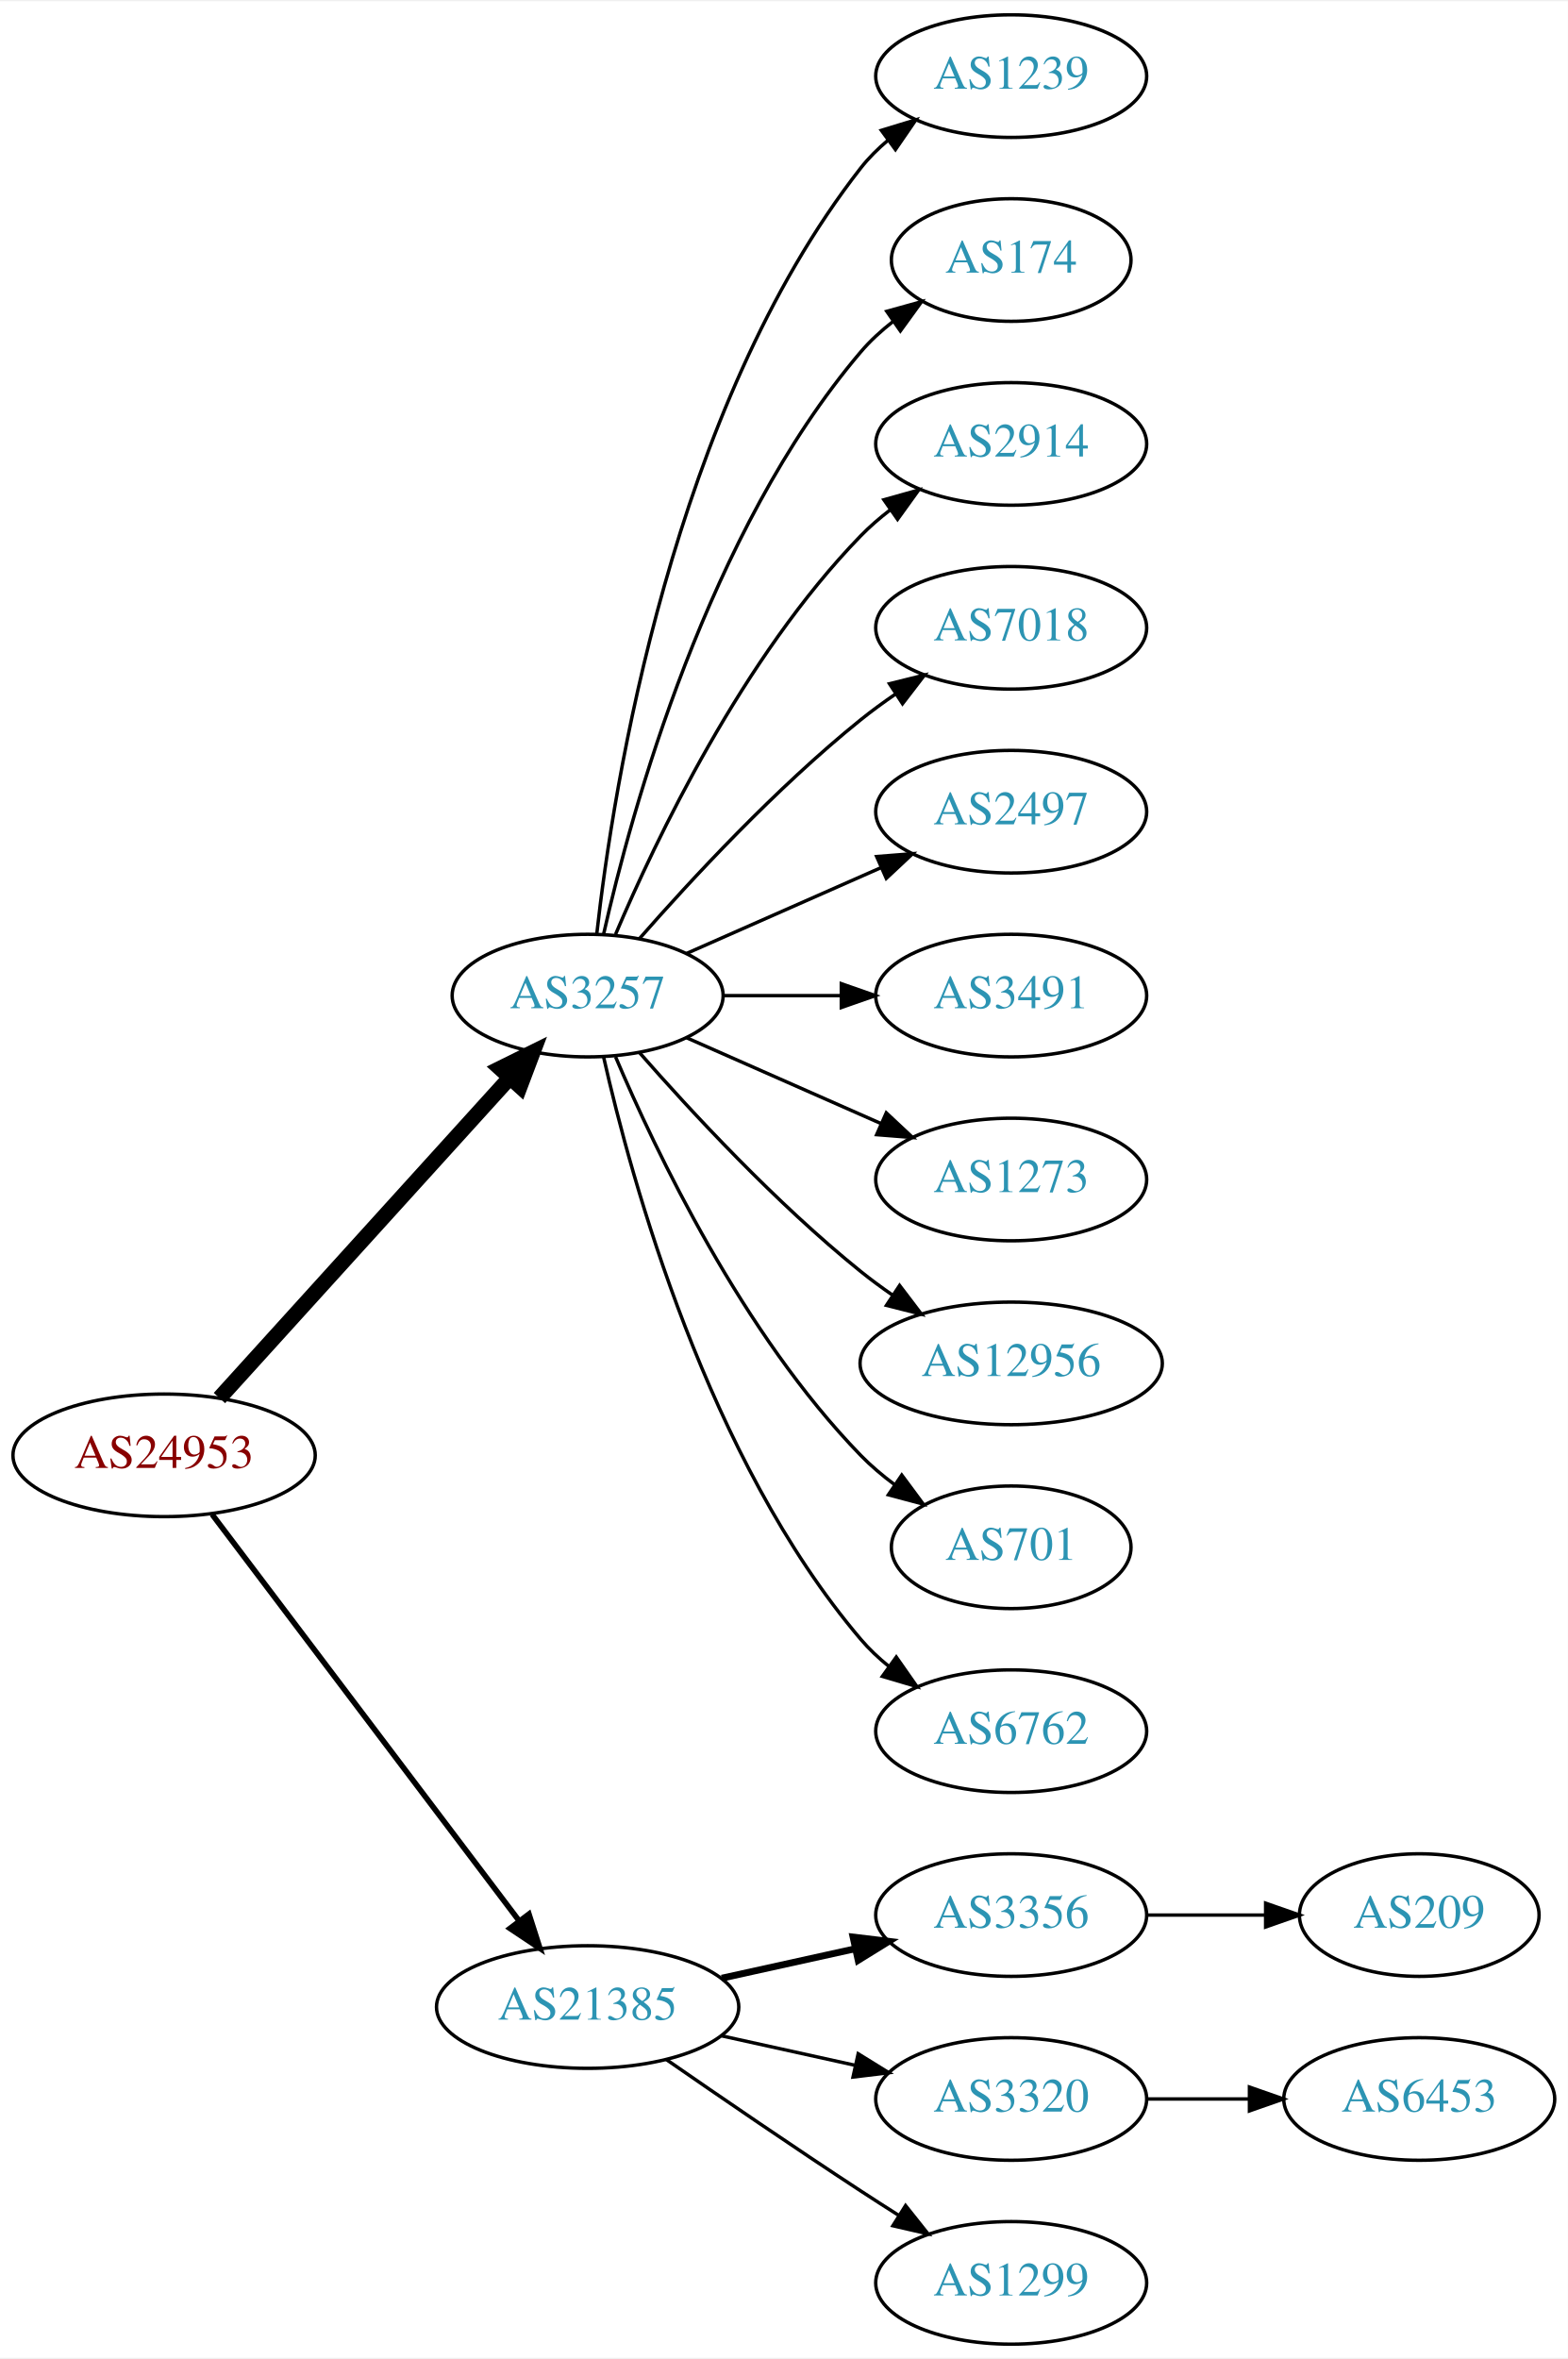
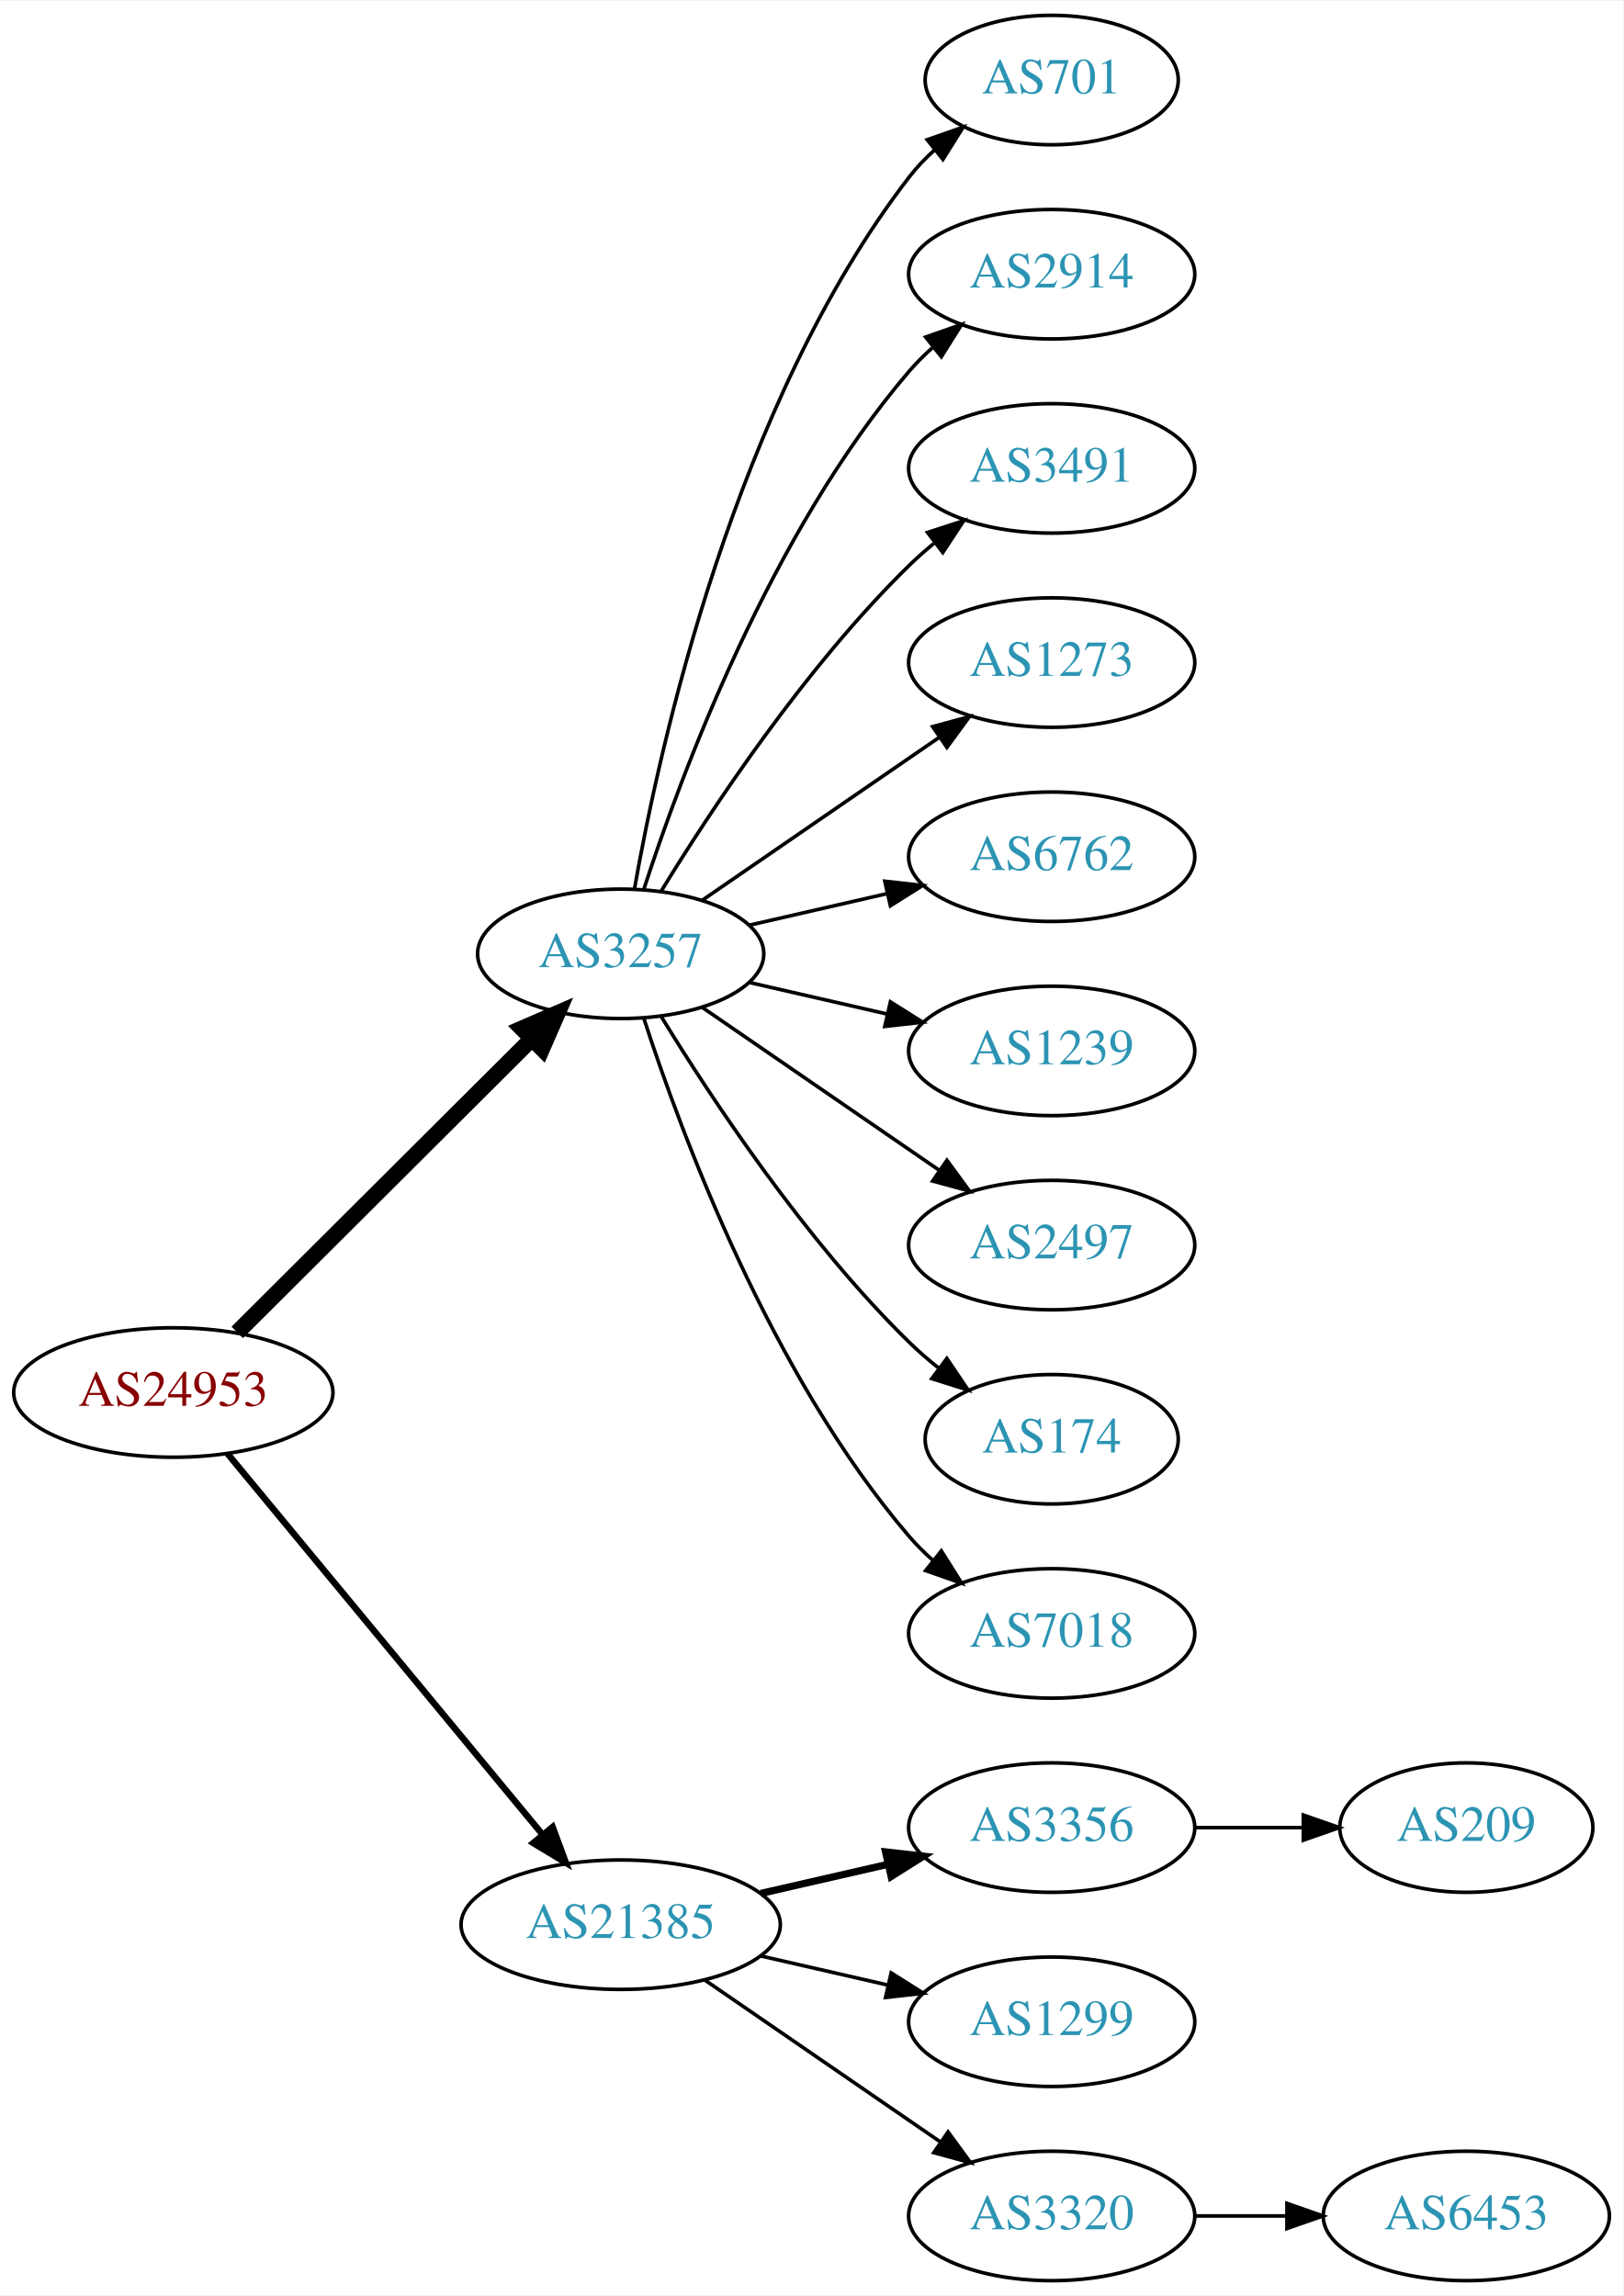
- <svg xmlns="http://www.w3.org/2000/svg" xmlns:xlink="http://www.w3.org/1999/xlink" width="460pt" height="692pt" viewBox="0.00 0.00 460.47 692.00">
-   <g id="graph0" class="graph" transform="scale(1 1) rotate(0) translate(4 688)">
-     <polygon fill="white" stroke="none" points="-4,4 -4,-688 456.469,-688 456.469,4 -4,4" />
+ <svg xmlns="http://www.w3.org/2000/svg" xmlns:xlink="http://www.w3.org/1999/xlink" width="451pt" height="638pt" viewBox="0.00 0.00 451.37 638.00">
+   <g id="graph0" class="graph" transform="scale(1 1) rotate(0) translate(4 634)">
+     <polygon fill="white" stroke="none" points="-4,4 -4,-634 447.37,-634 447.37,4 -4,4" />
    <g id="node1" class="node">
      <g id="a_node1">
        <a xlink:href="/asn/24953" xlink:title="AS24953 ~ AS MACRO: AS-24953 (customers) [AT]">
-           <ellipse fill="#ffffff" stroke="black" cx="44.196" cy="-261" rx="44.393" ry="18" />
-           <text text-anchor="middle" x="44.196" y="-257.3" font-family="Times,serif" font-size="14.00" fill="#880000">AS24953</text>
+           <ellipse fill="#ffffff" stroke="black" cx="44.196" cy="-247" rx="44.393" ry="18" />
+           <text text-anchor="middle" x="44.196" y="-243.3" font-family="Times,serif" font-size="14.00" fill="#880000">AS24953</text>
        </a>
      </g>
    </g>
    <g id="node2" class="node">
      <g id="a_node2">
        <a xlink:href="/asn/3257" xlink:title="AS3257 ~ GTT [DE]">
-           <ellipse fill="#ffffff" stroke="black" cx="168.588" cy="-396" rx="39.794" ry="18" />
-           <text text-anchor="middle" x="168.588" y="-392.3" font-family="Times,serif" font-size="14.00" fill="#2c94b3">AS3257</text>
+           <ellipse fill="#ffffff" stroke="black" cx="168.588" cy="-369" rx="39.794" ry="18" />
+           <text text-anchor="middle" x="168.588" y="-365.3" font-family="Times,serif" font-size="14.00" fill="#2c94b3">AS3257</text>
        </a>
      </g>
    </g>
    <g id="edge1" class="edge">
-       <path fill="none" stroke="black" stroke-width="4.5" d="M60.45,-277.825C81.913,-301.499 121.144,-344.771 145.711,-371.87" />
-       <polygon fill="black" stroke="black" stroke-width="4.5" points="142.893,-374.623 152.527,-379.387 148.727,-369.334 142.893,-374.623" />
+       <path fill="none" stroke="black" stroke-width="4.5" d="M61.958,-263.708C83.107,-284.789 119.618,-321.183 143.687,-345.175" />
+       <polygon fill="black" stroke="black" stroke-width="4.5" points="141.167,-348.223 151.029,-352.494 146.727,-342.646 141.167,-348.223" />
    </g>
    <g id="node3" class="node">
      <g id="a_node3">
        <a xlink:href="/asn/21385" xlink:title="AS21385 ~ Trusted Network GmbH [DE]">
          <ellipse fill="#ffffff" stroke="black" cx="168.588" cy="-99" rx="44.393" ry="18" />
          <text text-anchor="middle" x="168.588" y="-95.3" font-family="Times,serif" font-size="14.00" fill="#2c94b3">AS21385</text>
        </a>
      </g>
    </g>
    <g id="edge2" class="edge">
-       <path fill="none" stroke="black" stroke-width="1.636" d="M58.294,-243.663C79.919,-215.04 123.19,-157.767 148.312,-124.514" />
-       <polygon fill="black" stroke="black" stroke-width="1.636" points="151.349,-126.301 154.584,-116.212 145.764,-122.081 151.349,-126.301" />
+       <path fill="none" stroke="black" stroke-width="1.8" d="M59.236,-230.023C80.701,-204.066 121.807,-154.36 146.756,-124.191" />
+       <polygon fill="black" stroke="black" stroke-width="1.8" points="149.659,-126.172 153.335,-116.235 144.265,-121.711 149.659,-126.172" />
    </g>
    <g id="node4" class="node">
      <g id="a_node4">
-         <a xlink:href="/asn/1239" xlink:title="AS1239 ~ Sprint [US]">
-           <ellipse fill="#ffffff" stroke="black" cx="292.98" cy="-666" rx="39.794" ry="18" />
-           <text text-anchor="middle" x="292.98" y="-662.3" font-family="Times,serif" font-size="14.00" fill="#2c94b3">AS1239</text>
+         <a xlink:href="/asn/701" xlink:title="AS701 ~ UUNET [US]">
+           <ellipse fill="#ffffff" stroke="black" cx="288.431" cy="-612" rx="35.194" ry="18" />
+           <text text-anchor="middle" x="288.431" y="-608.3" font-family="Times,serif" font-size="14.00" fill="#2c94b3">AS701</text>
        </a>
      </g>
    </g>
    <g id="edge3" class="edge">
-       <path fill="none" stroke="black" d="M171.268,-414.129C176.098,-457.368 193.439,-568.216 248.784,-639 251.099,-641.961 253.836,-644.683 256.791,-647.164" />
-       <polygon fill="black" stroke="black" points="254.847,-650.078 264.982,-653.165 258.985,-644.432 254.847,-650.078" />
+       <path fill="none" stroke="black" d="M172.406,-386.99C179.334,-426.435 200.291,-522.025 248.784,-585 250.832,-587.659 253.215,-590.158 255.773,-592.482" />
+       <polygon fill="black" stroke="black" points="253.817,-595.399 263.815,-598.906 258.186,-589.93 253.817,-595.399" />
    </g>
    <g id="node5" class="node">
      <g id="a_node5">
-         <a xlink:href="/asn/174" xlink:title="AS174 ~ Cogent Communications [US]">
-           <ellipse fill="#ffffff" stroke="black" cx="292.98" cy="-612" rx="35.194" ry="18" />
-           <text text-anchor="middle" x="292.98" y="-608.3" font-family="Times,serif" font-size="14.00" fill="#2c94b3">AS174</text>
+         <a xlink:href="/asn/2914" xlink:title="AS2914 ~ NTT America, Inc. [US]">
+           <ellipse fill="#ffffff" stroke="black" cx="288.431" cy="-558" rx="39.794" ry="18" />
+           <text text-anchor="middle" x="288.431" y="-554.3" font-family="Times,serif" font-size="14.00" fill="#2c94b3">AS2914</text>
        </a>
      </g>
    </g>
    <g id="edge4" class="edge">
-       <path fill="none" stroke="black" d="M173.282,-414.075C181.422,-450.148 203.855,-532.14 248.784,-585 251.555,-588.26 254.821,-591.252 258.296,-593.961" />
-       <polygon fill="black" stroke="black" points="256.44,-596.932 266.65,-599.761 260.432,-591.182 256.44,-596.932" />
+       <path fill="none" stroke="black" d="M175.035,-386.991C185.349,-418.816 210.212,-485.927 248.784,-531 250.73,-533.274 252.908,-535.449 255.213,-537.507" />
+       <polygon fill="black" stroke="black" points="253.383,-540.524 263.382,-544.027 257.75,-535.053 253.383,-540.524" />
    </g>
    <g id="node6" class="node">
      <g id="a_node6">
-         <a xlink:href="/asn/2914" xlink:title="AS2914 ~ NTT America, Inc. [US]">
-           <ellipse fill="#ffffff" stroke="black" cx="292.98" cy="-558" rx="39.794" ry="18" />
-           <text text-anchor="middle" x="292.98" y="-554.3" font-family="Times,serif" font-size="14.00" fill="#2c94b3">AS2914</text>
+         <a xlink:href="/asn/3491" xlink:title="AS3491 ~ PCCW Global, Inc. [US]">
+           <ellipse fill="#ffffff" stroke="black" cx="288.431" cy="-504" rx="39.794" ry="18" />
+           <text text-anchor="middle" x="288.431" y="-500.3" font-family="Times,serif" font-size="14.00" fill="#2c94b3">AS3491</text>
        </a>
      </g>
    </g>
    <g id="edge5" class="edge">
-       <path fill="none" stroke="black" d="M176.779,-413.975C188.546,-441.682 214.12,-495.348 248.784,-531 251.404,-533.695 254.345,-536.239 257.428,-538.608" />
-       <polygon fill="black" stroke="black" points="255.594,-541.597 265.796,-544.455 259.603,-535.859 255.594,-541.597" />
+       <path fill="none" stroke="black" d="M179.854,-386.44C193.662,-408.991 219.851,-448.722 248.784,-477 250.924,-479.092 253.242,-481.137 255.642,-483.106" />
+       <polygon fill="black" stroke="black" points="253.908,-486.185 263.983,-489.464 258.152,-480.618 253.908,-486.185" />
    </g>
    <g id="node7" class="node">
      <g id="a_node7">
-         <a xlink:href="/asn/7018" xlink:title="AS7018 ~ AT&amp;T Services, Inc. [US]">
-           <ellipse fill="#ffffff" stroke="black" cx="292.98" cy="-504" rx="39.794" ry="18" />
-           <text text-anchor="middle" x="292.98" y="-500.3" font-family="Times,serif" font-size="14.00" fill="#2c94b3">AS7018</text>
+         <a xlink:href="/asn/1273" xlink:title="AS1273 ~ Vodafone Group PLC [EU]">
+           <ellipse fill="#ffffff" stroke="black" cx="288.431" cy="-450" rx="39.794" ry="18" />
+           <text text-anchor="middle" x="288.431" y="-446.3" font-family="Times,serif" font-size="14.00" fill="#2c94b3">AS1273</text>
        </a>
      </g>
    </g>
    <g id="edge6" class="edge">
-       <path fill="none" stroke="black" d="M183.74,-412.663C198.842,-429.894 223.963,-457.024 248.784,-477 252.04,-479.62 255.565,-482.192 259.149,-484.646" />
-       <polygon fill="black" stroke="black" points="257.237,-487.577 267.522,-490.121 261.068,-481.719 257.237,-487.577" />
+       <path fill="none" stroke="black" d="M191.202,-383.857C209.691,-396.565 236.505,-414.995 257.134,-429.175" />
+       <polygon fill="black" stroke="black" points="255.331,-432.183 265.555,-434.963 259.296,-426.414 255.331,-432.183" />
    </g>
    <g id="node8" class="node">
      <g id="a_node8">
-         <a xlink:href="/asn/2497" xlink:title="AS2497 ~ Internet Initiative Japan Inc. [JP]">
-           <ellipse fill="#ffffff" stroke="black" cx="292.98" cy="-450" rx="39.794" ry="18" />
-           <text text-anchor="middle" x="292.98" y="-446.3" font-family="Times,serif" font-size="14.00" fill="#2c94b3">AS2497</text>
+         <a xlink:href="/asn/6762" xlink:title="AS6762 ~ TELECOM ITALIA SPARKLE S.p.A. [IT]">
+           <ellipse fill="#ffffff" stroke="black" cx="288.431" cy="-396" rx="39.794" ry="18" />
+           <text text-anchor="middle" x="288.431" y="-392.3" font-family="Times,serif" font-size="14.00" fill="#2c94b3">AS6762</text>
        </a>
      </g>
    </g>
    <g id="edge7" class="edge">
-       <path fill="none" stroke="black" d="M197.667,-408.389C214.615,-415.866 236.413,-425.483 254.782,-433.588" />
-       <polygon fill="black" stroke="black" points="253.47,-436.834 264.032,-437.669 256.296,-430.43 253.47,-436.834" />
+       <path fill="none" stroke="black" d="M204.308,-376.955C216.307,-379.704 229.928,-382.825 242.621,-385.733" />
+       <polygon fill="black" stroke="black" points="242.023,-389.187 252.552,-388.009 243.587,-382.364 242.023,-389.187" />
    </g>
    <g id="node9" class="node">
      <g id="a_node9">
-         <a xlink:href="/asn/3491" xlink:title="AS3491 ~ PCCW Global, Inc. [US]">
-           <ellipse fill="#ffffff" stroke="black" cx="292.98" cy="-396" rx="39.794" ry="18" />
-           <text text-anchor="middle" x="292.98" y="-392.3" font-family="Times,serif" font-size="14.00" fill="#2c94b3">AS3491</text>
+         <a xlink:href="/asn/1239" xlink:title="AS1239 ~ Sprint [US]">
+           <ellipse fill="#ffffff" stroke="black" cx="288.431" cy="-342" rx="39.794" ry="18" />
+           <text text-anchor="middle" x="288.431" y="-338.3" font-family="Times,serif" font-size="14.00" fill="#2c94b3">AS1239</text>
        </a>
      </g>
    </g>
    <g id="edge8" class="edge">
-       <path fill="none" stroke="black" d="M208.314,-396C219.252,-396 231.303,-396 242.769,-396" />
-       <polygon fill="black" stroke="black" points="243.087,-399.5 253.087,-396 243.087,-392.5 243.087,-399.5" />
+       <path fill="none" stroke="black" d="M204.308,-361.045C216.307,-358.296 229.928,-355.175 242.621,-352.267" />
+       <polygon fill="black" stroke="black" points="243.587,-355.636 252.552,-349.991 242.023,-348.813 243.587,-355.636" />
    </g>
    <g id="node10" class="node">
      <g id="a_node10">
-         <a xlink:href="/asn/1273" xlink:title="AS1273 ~ Vodafone Group PLC [EU]">
-           <ellipse fill="#ffffff" stroke="black" cx="292.98" cy="-342" rx="39.794" ry="18" />
-           <text text-anchor="middle" x="292.98" y="-338.3" font-family="Times,serif" font-size="14.00" fill="#2c94b3">AS1273</text>
+         <a xlink:href="/asn/2497" xlink:title="AS2497 ~ Internet Initiative Japan Inc. [JP]">
+           <ellipse fill="#ffffff" stroke="black" cx="288.431" cy="-288" rx="39.794" ry="18" />
+           <text text-anchor="middle" x="288.431" y="-284.3" font-family="Times,serif" font-size="14.00" fill="#2c94b3">AS2497</text>
        </a>
      </g>
    </g>
    <g id="edge9" class="edge">
-       <path fill="none" stroke="black" d="M197.667,-383.611C214.615,-376.134 236.413,-366.517 254.782,-358.412" />
-       <polygon fill="black" stroke="black" points="256.296,-361.57 264.032,-354.331 253.47,-355.166 256.296,-361.57" />
+       <path fill="none" stroke="black" d="M191.202,-354.143C209.691,-341.435 236.505,-323.005 257.134,-308.825" />
+       <polygon fill="black" stroke="black" points="259.296,-311.586 265.555,-303.037 255.331,-305.817 259.296,-311.586" />
    </g>
    <g id="node11" class="node">
      <g id="a_node11">
-         <a xlink:href="/asn/12956" xlink:title="AS12956 ~ TELXIUS [ES]">
-           <ellipse fill="#ffffff" stroke="black" cx="292.98" cy="-288" rx="44.393" ry="18" />
-           <text text-anchor="middle" x="292.98" y="-284.3" font-family="Times,serif" font-size="14.00" fill="#2c94b3">AS12956</text>
+         <a xlink:href="/asn/174" xlink:title="AS174 ~ Cogent Communications [US]">
+           <ellipse fill="#ffffff" stroke="black" cx="288.431" cy="-234" rx="35.194" ry="18" />
+           <text text-anchor="middle" x="288.431" y="-230.3" font-family="Times,serif" font-size="14.00" fill="#2c94b3">AS174</text>
        </a>
      </g>
    </g>
    <g id="edge10" class="edge">
-       <path fill="none" stroke="black" d="M183.74,-379.337C198.842,-362.106 223.963,-334.976 248.784,-315 251.712,-312.643 254.859,-310.325 258.07,-308.098" />
-       <polygon fill="black" stroke="black" points="260.206,-310.882 266.618,-302.448 256.346,-305.042 260.206,-310.882" />
+       <path fill="none" stroke="black" d="M179.854,-351.56C193.662,-329.009 219.851,-289.278 248.784,-261 251.32,-258.522 254.103,-256.11 256.979,-253.812" />
+       <polygon fill="black" stroke="black" points="259.275,-256.465 265.195,-247.679 255.088,-250.856 259.275,-256.465" />
    </g>
    <g id="node12" class="node">
      <g id="a_node12">
-         <a xlink:href="/asn/701" xlink:title="AS701 ~ UUNET [US]">
-           <ellipse fill="#ffffff" stroke="black" cx="292.98" cy="-234" rx="35.194" ry="18" />
-           <text text-anchor="middle" x="292.98" y="-230.3" font-family="Times,serif" font-size="14.00" fill="#2c94b3">AS701</text>
+         <a xlink:href="/asn/7018" xlink:title="AS7018 ~ AT&amp;T Services, Inc. [US]">
+           <ellipse fill="#ffffff" stroke="black" cx="288.431" cy="-180" rx="39.794" ry="18" />
+           <text text-anchor="middle" x="288.431" y="-176.3" font-family="Times,serif" font-size="14.00" fill="#2c94b3">AS7018</text>
        </a>
      </g>
    </g>
    <g id="edge11" class="edge">
-       <path fill="none" stroke="black" d="M176.779,-378.025C188.546,-350.318 214.12,-296.652 248.784,-261 251.767,-257.933 255.164,-255.06 258.714,-252.419" />
-       <polygon fill="black" stroke="black" points="260.841,-255.205 267.148,-246.692 256.909,-249.414 260.841,-255.205" />
+       <path fill="none" stroke="black" d="M175.035,-351.009C185.349,-319.184 210.212,-252.073 248.784,-207 250.73,-204.726 252.908,-202.551 255.213,-200.493" />
+       <polygon fill="black" stroke="black" points="257.75,-202.947 263.382,-193.973 253.383,-197.476 257.75,-202.947" />
    </g>
    <g id="node13" class="node">
      <g id="a_node13">
-         <a xlink:href="/asn/6762" xlink:title="AS6762 ~ TELECOM ITALIA SPARKLE S.p.A. [IT]">
-           <ellipse fill="#ffffff" stroke="black" cx="292.98" cy="-180" rx="39.794" ry="18" />
-           <text text-anchor="middle" x="292.98" y="-176.3" font-family="Times,serif" font-size="14.00" fill="#2c94b3">AS6762</text>
+         <a xlink:href="/asn/3356" xlink:title="AS3356 ~ Level 3 Parent, LLC [US]">
+           <ellipse fill="#ffffff" stroke="black" cx="288.431" cy="-126" rx="39.794" ry="18" />
+           <text text-anchor="middle" x="288.431" y="-122.3" font-family="Times,serif" font-size="14.00" fill="#2c94b3">AS3356</text>
        </a>
      </g>
    </g>
    <g id="edge12" class="edge">
-       <path fill="none" stroke="black" d="M173.282,-377.925C181.422,-341.852 203.855,-259.86 248.784,-207 251.219,-204.136 254.035,-201.479 257.04,-199.039" />
-       <polygon fill="black" stroke="black" points="259.228,-201.776 265.3,-193.094 255.139,-196.095 259.228,-201.776" />
+       <path fill="none" stroke="black" stroke-width="2" d="M207.523,-107.692C218.764,-110.267 231.176,-113.111 242.799,-115.774" />
+       <polygon fill="black" stroke="black" stroke-width="2" points="242.232,-119.235 252.761,-118.057 243.795,-112.412 242.232,-119.235" />
    </g>
    <g id="node14" class="node">
      <g id="a_node14">
-         <a xlink:href="/asn/3356" xlink:title="AS3356 ~ Level 3 Parent, LLC [US]">
-           <ellipse fill="#ffffff" stroke="black" cx="292.98" cy="-126" rx="39.794" ry="18" />
-           <text text-anchor="middle" x="292.98" y="-122.3" font-family="Times,serif" font-size="14.00" fill="#2c94b3">AS3356</text>
+         <a xlink:href="/asn/1299" xlink:title="AS1299 ~ Telia Carrier [EU]">
+           <ellipse fill="#ffffff" stroke="black" cx="288.431" cy="-72" rx="39.794" ry="18" />
+           <text text-anchor="middle" x="288.431" y="-68.3" font-family="Times,serif" font-size="14.00" fill="#2c94b3">AS1299</text>
        </a>
      </g>
    </g>
    <g id="edge13" class="edge">
-       <path fill="none" stroke="black" stroke-width="2" d="M207.978,-107.469C220.369,-110.202 234.216,-113.257 247.036,-116.085" />
-       <polygon fill="black" stroke="black" stroke-width="2" points="246.532,-119.558 257.051,-118.295 248.04,-112.722 246.532,-119.558" />
+       <path fill="none" stroke="black" d="M207.523,-90.308C218.764,-87.733 231.176,-84.889 242.799,-82.226" />
+       <polygon fill="black" stroke="black" points="243.795,-85.588 252.761,-79.944 242.232,-78.765 243.795,-85.588" />
    </g>
    <g id="node15" class="node">
      <g id="a_node15">
        <a xlink:href="/asn/3320" xlink:title="AS3320 ~ DTAG [DE]">
-           <ellipse fill="#ffffff" stroke="black" cx="292.98" cy="-72" rx="39.794" ry="18" />
-           <text text-anchor="middle" x="292.98" y="-68.3" font-family="Times,serif" font-size="14.00" fill="#2c94b3">AS3320</text>
+           <ellipse fill="#ffffff" stroke="black" cx="288.431" cy="-18" rx="39.794" ry="18" />
+           <text text-anchor="middle" x="288.431" y="-14.3" font-family="Times,serif" font-size="14.00" fill="#2c94b3">AS3320</text>
        </a>
      </g>
    </g>
    <g id="edge14" class="edge">
-       <path fill="none" stroke="black" d="M207.978,-90.531C220.369,-87.798 234.216,-84.743 247.036,-81.915" />
-       <polygon fill="black" stroke="black" points="248.04,-85.278 257.051,-79.706 246.532,-78.442 248.04,-85.278" />
-     </g>
-     <g id="node16" class="node">
-       <g id="a_node16">
-         <a xlink:href="/asn/1299" xlink:title="AS1299 ~ Telia Carrier [EU]">
-           <ellipse fill="#ffffff" stroke="black" cx="292.98" cy="-18" rx="39.794" ry="18" />
-           <text text-anchor="middle" x="292.98" y="-14.3" font-family="Times,serif" font-size="14.00" fill="#2c94b3">AS1299</text>
-         </a>
-       </g>
-     </g>
-     <g id="edge15" class="edge">
-       <path fill="none" stroke="black" d="M191.619,-83.633C207.421,-72.695 229.278,-57.739 248.784,-45 252.366,-42.661 256.137,-40.241 259.897,-37.856" />
-       <polygon fill="black" stroke="black" points="261.959,-40.693 268.558,-32.404 258.23,-34.769 261.959,-40.693" />
+       <path fill="none" stroke="black" d="M192.031,-83.574C210.612,-70.802 237.173,-52.545 257.553,-38.537" />
+       <polygon fill="black" stroke="black" points="259.609,-41.371 265.867,-32.822 255.643,-35.602 259.609,-41.371" />
    </g>
    <g id="node17" class="node">
      <g id="a_node17">
        <a xlink:href="/asn/209" xlink:title="AS209 ~ CenturyLink Communications, LLC [US]">
-           <ellipse fill="#ffffff" stroke="black" cx="412.823" cy="-126" rx="35.194" ry="18" />
-           <text text-anchor="middle" x="412.823" y="-122.3" font-family="Times,serif" font-size="14.00" fill="#2c94b3">AS209</text>
+           <ellipse fill="#ffffff" stroke="black" cx="403.724" cy="-126" rx="35.194" ry="18" />
+           <text text-anchor="middle" x="403.724" y="-122.3" font-family="Times,serif" font-size="14.00" fill="#2c94b3">AS209</text>
        </a>
      </g>
    </g>
    <g id="edge16" class="edge">
-       <path fill="none" stroke="black" d="M332.893,-126C343.98,-126 356.139,-126 367.522,-126" />
-       <polygon fill="black" stroke="black" points="367.703,-129.5 377.703,-126 367.703,-122.5 367.703,-129.5" />
-     </g>
-     <g id="node18" class="node">
-       <g id="a_node18">
+       <path fill="none" stroke="black" d="M328.103,-126C337.808,-126 348.299,-126 358.262,-126" />
+       <polygon fill="black" stroke="black" points="358.398,-129.5 368.398,-126 358.398,-122.5 358.398,-129.5" />
+     </g>
+     <g id="node16" class="node">
+       <g id="a_node16">
        <a xlink:href="/asn/6453" xlink:title="AS6453 ~ TATA COMMUNICATIONS (AMERICA) INC [US]">
-           <ellipse fill="#ffffff" stroke="black" cx="412.823" cy="-72" rx="39.794" ry="18" />
-           <text text-anchor="middle" x="412.823" y="-68.3" font-family="Times,serif" font-size="14.00" fill="#2c94b3">AS6453</text>
-         </a>
-       </g>
-     </g>
-     <g id="edge17" class="edge">
-       <path fill="none" stroke="black" d="M332.893,-72C342.446,-72 352.796,-72 362.759,-72" />
-       <polygon fill="black" stroke="black" points="362.951,-75.5 372.951,-72 362.951,-68.5 362.951,-75.5" />
+           <ellipse fill="#ffffff" stroke="black" cx="403.724" cy="-18" rx="39.794" ry="18" />
+           <text text-anchor="middle" x="403.724" y="-14.3" font-family="Times,serif" font-size="14.00" fill="#2c94b3">AS6453</text>
+         </a>
+       </g>
+     </g>
+     <g id="edge15" class="edge">
+       <path fill="none" stroke="black" d="M328.103,-18C336.306,-18 345.07,-18 353.602,-18" />
+       <polygon fill="black" stroke="black" points="353.841,-21.5 363.841,-18 353.841,-14.5 353.841,-21.5" />
    </g>
  </g>
</svg>
